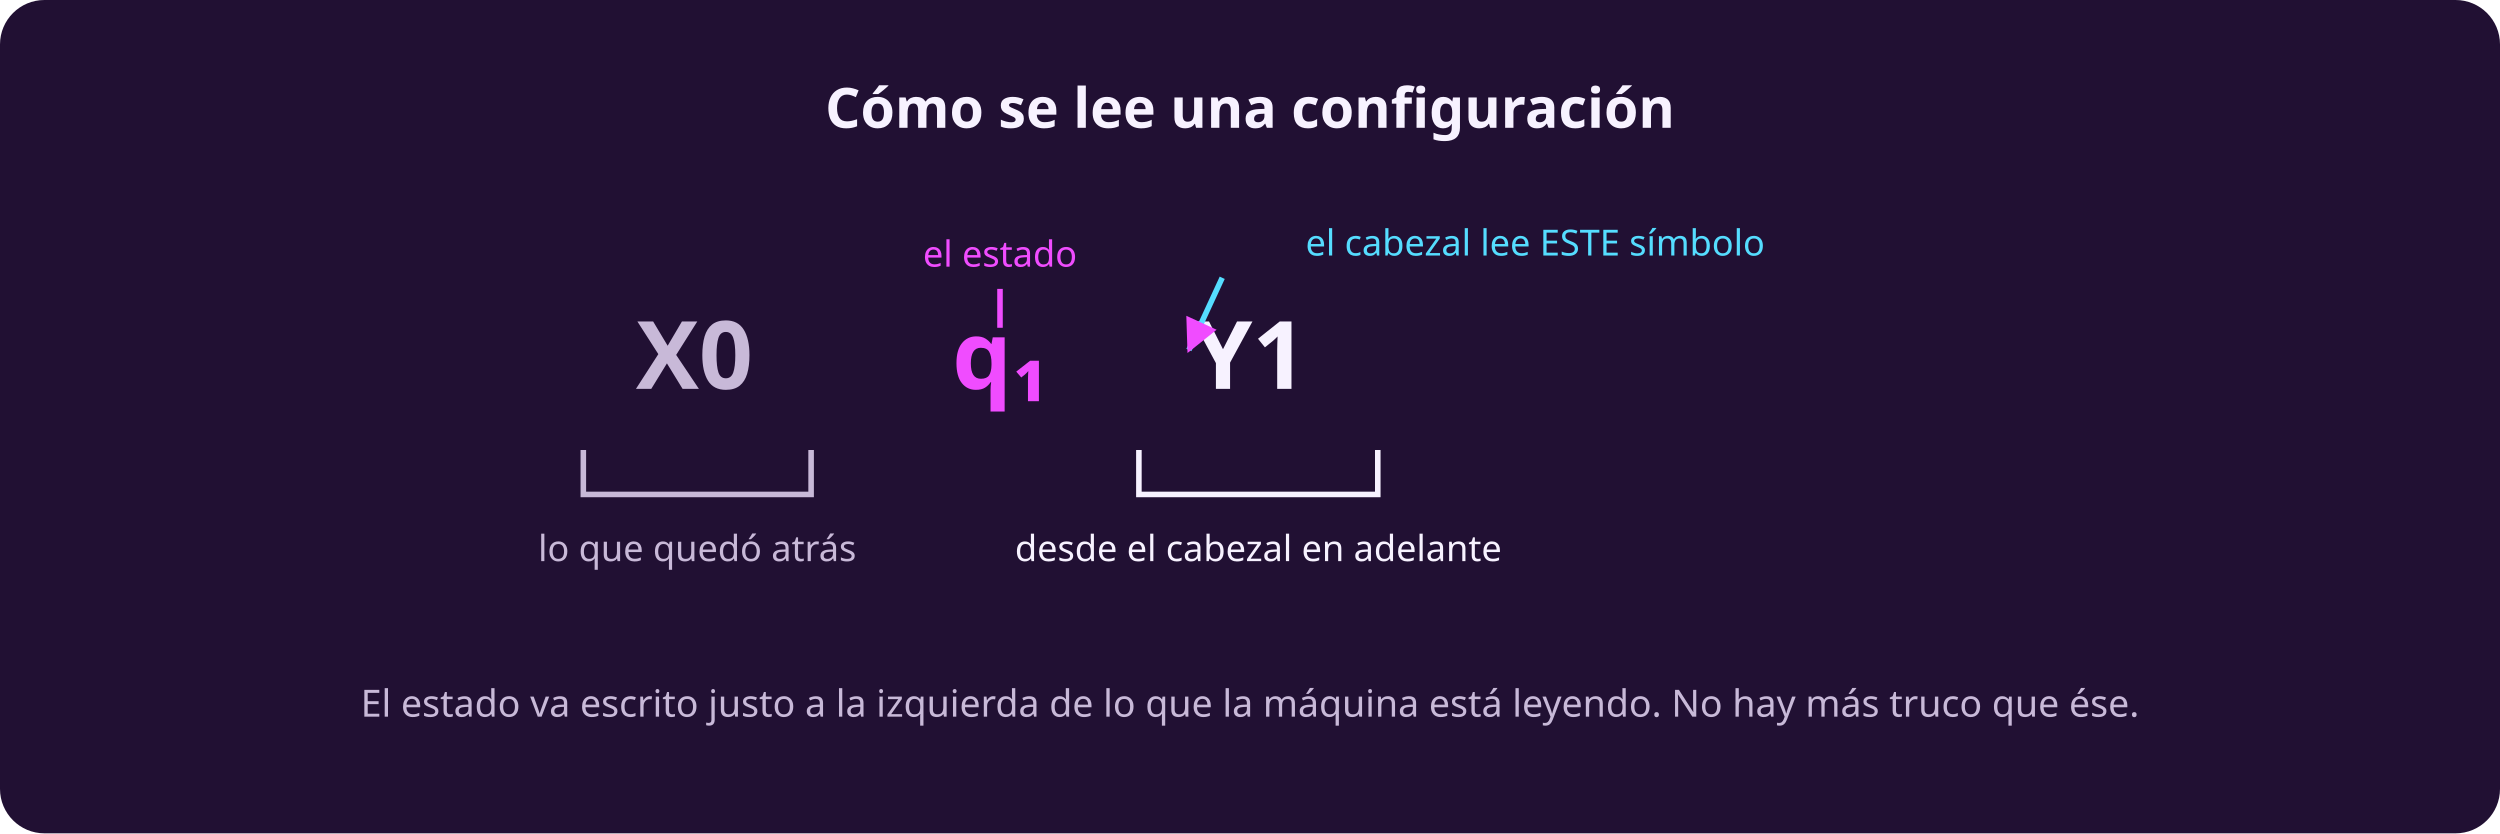
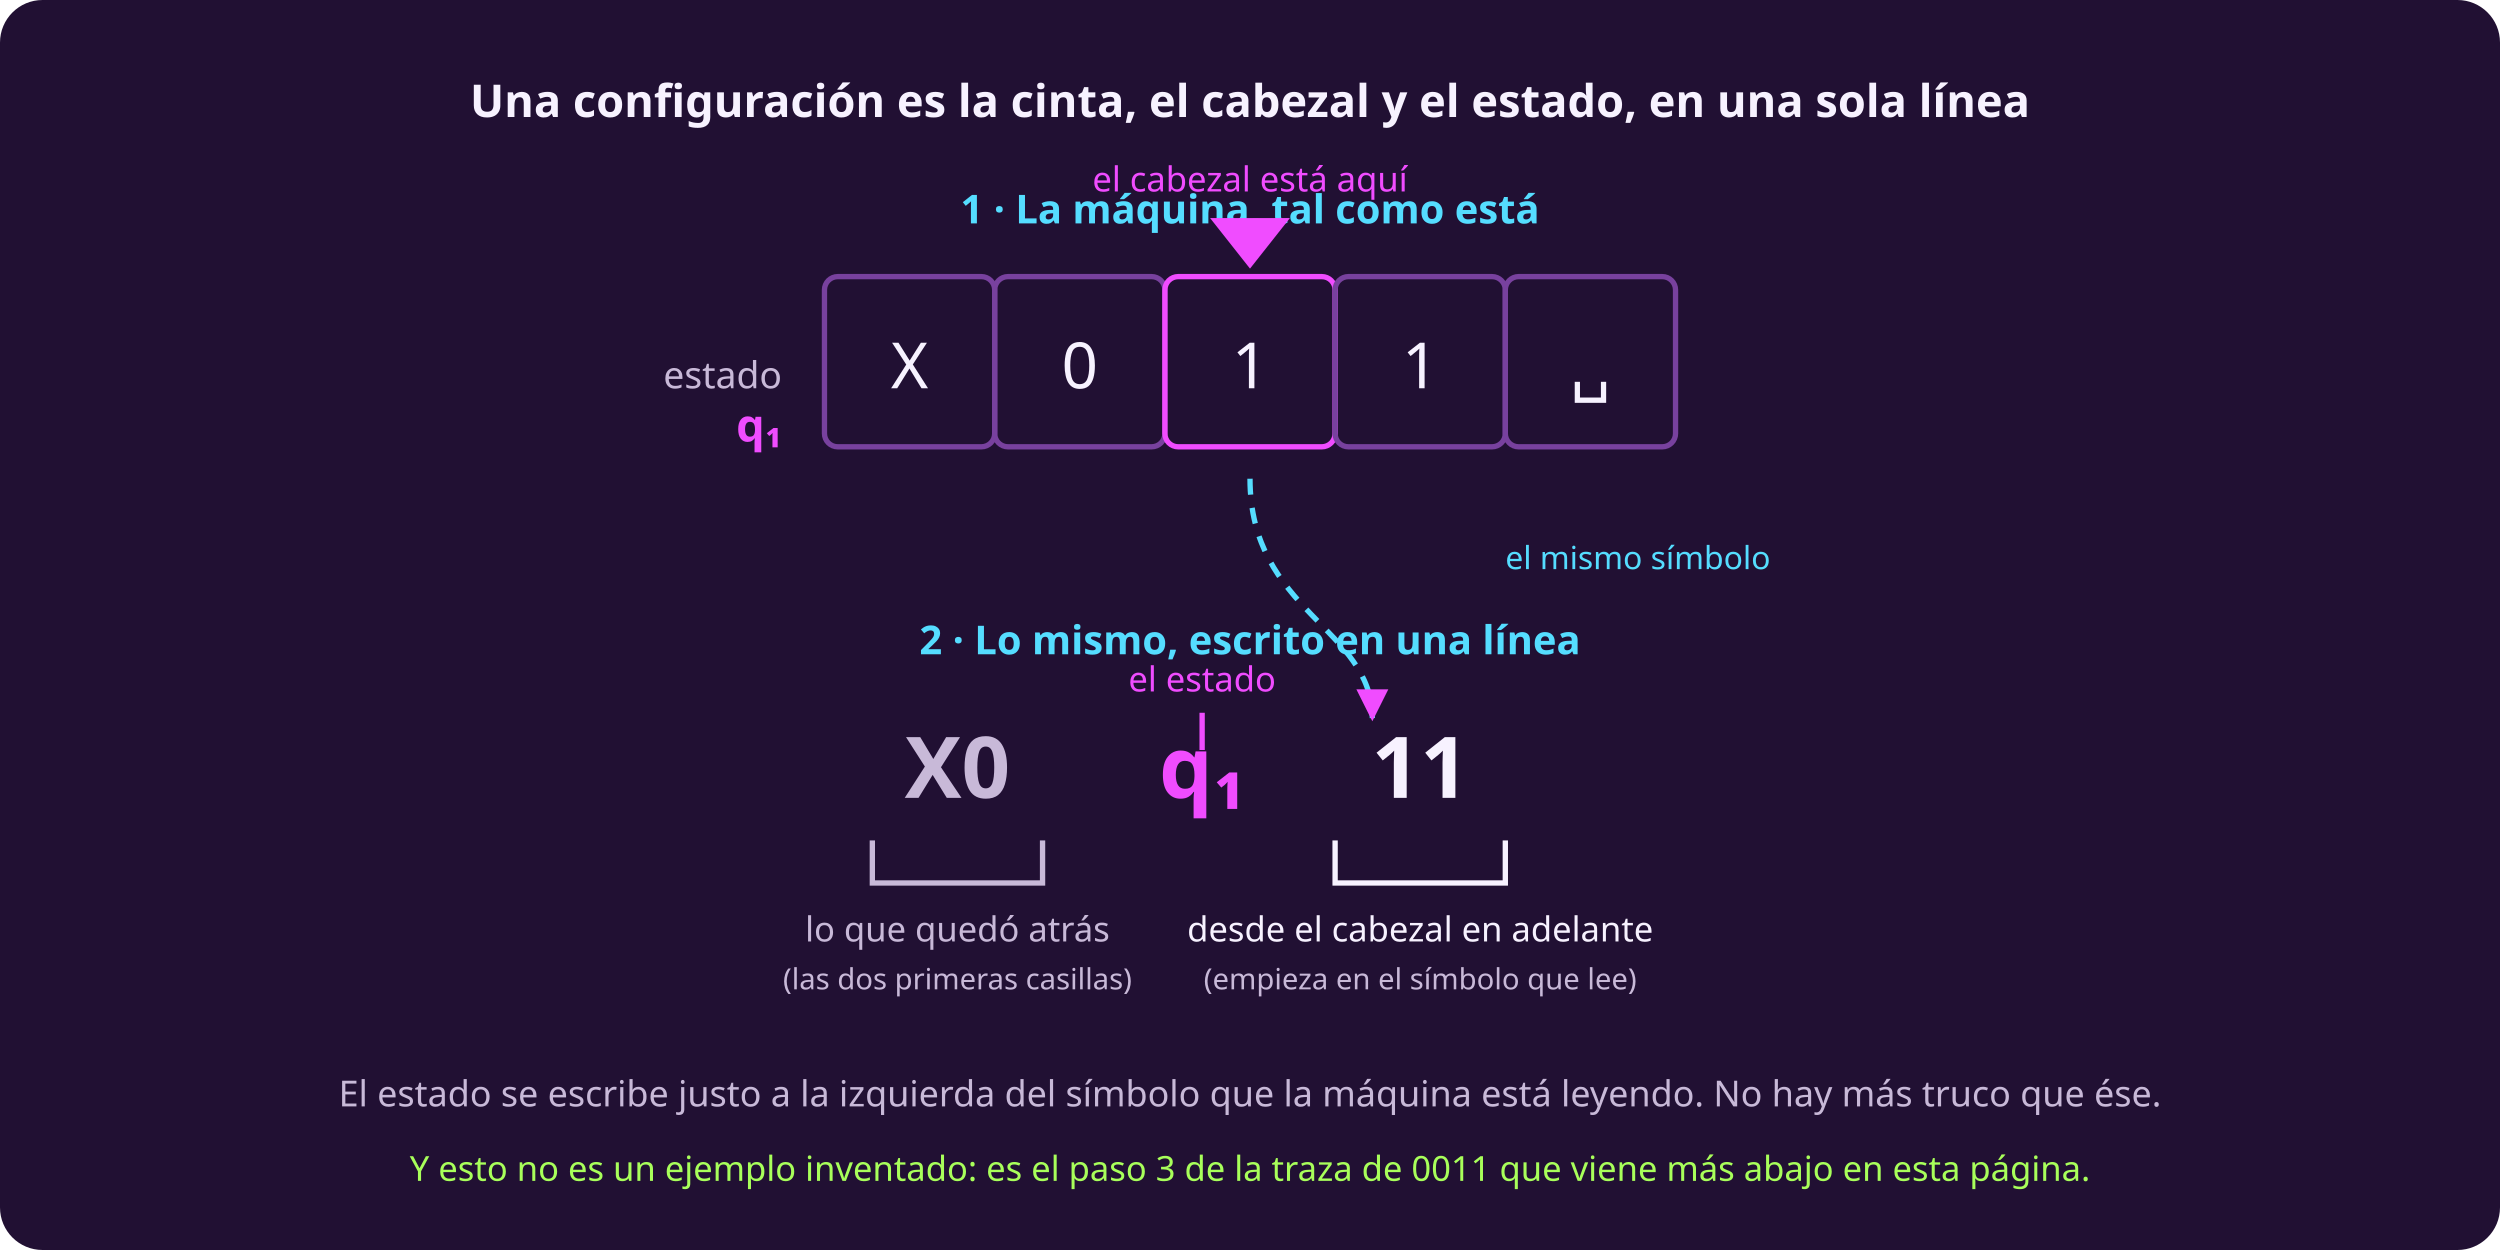
- <svg xmlns="http://www.w3.org/2000/svg" width="900" height="300" viewBox="0 0 900 300" role="img" aria-label="La notacion de configuracion u q v anotada: u es lo que quedo atras, q es el estado, y v empieza en el simbolo que el cabezal esta leyendo">
-   <rect x="0" y="0" width="900" height="300" rx="16" fill="#211033" />
+ <svg xmlns="http://www.w3.org/2000/svg" width="940" height="470" viewBox="0 0 940 470" role="img" aria-label="La misma configuracion mostrada de dos maneras: arriba la cinta con el cabezal sobre el primer uno, y abajo escrita como X0 q1 11, con llaves que marcan que quedo atras y que empieza en el cabezal">
+   <rect x="0" y="0" width="940" height="470" rx="16" fill="#211033" />
  <defs>
    <marker id="p" viewBox="0 0 10 10" refX="9" refY="5" markerWidth="6" markerHeight="6" orient="auto-start-reverse">
      <path d="M 0 0 L 10 5 L 0 10 z" fill="#f04cff" />
    </marker>
  </defs>
-   <text x="450.0" y="46" fill="#f7f2ff" font-family="system-ui, sans-serif" font-size="20" font-weight="600" text-anchor="middle">Cómo se lee una configuración</text>
-   <text x="250" y="140" fill="#c8b9d8" font-family="system-ui, sans-serif" font-size="34" font-weight="600" text-anchor="middle">X0</text>
-   <text x="360" y="140" fill="#f04cff" font-family="system-ui, sans-serif" font-size="34" font-weight="600" text-anchor="middle">q₁</text>
-   <text x="450" y="140" fill="#f7f2ff" font-family="system-ui, sans-serif" font-size="34" font-weight="600" text-anchor="middle">Y1</text>
-   <path d="M 210 162 L 210 178 L 292 178 L 292 162" fill="none" stroke="#c8b9d8" stroke-width="2" />
-   <text x="251" y="202" fill="#c8b9d8" font-family="system-ui, sans-serif" font-size="13" font-weight="normal" text-anchor="middle">lo que quedó atrás</text>
-   <path d="M 410 162 L 410 178 L 496 178 L 496 162" fill="none" stroke="#f7f2ff" stroke-width="2" />
-   <text x="453" y="202" fill="#f7f2ff" font-family="system-ui, sans-serif" font-size="13" font-weight="normal" text-anchor="middle">desde el cabezal en adelante</text>
-   <text x="360" y="96" fill="#f04cff" font-family="system-ui, sans-serif" font-size="13" font-weight="normal" text-anchor="middle">el estado</text>
-   <line x1="360" y1="104" x2="360" y2="118" stroke="#f04cff" stroke-width="2" />
-   <line x1="440" y1="100" x2="428" y2="126" stroke="#55ddff" stroke-width="2" marker-end="url(#p)" />
-   <text x="470" y="92" fill="#55ddff" font-family="system-ui, sans-serif" font-size="13" font-weight="normal" text-anchor="start">el cabezal lee ESTE símbolo</text>
-   <text x="450.0" y="258" fill="#c8b9d8" font-family="system-ui, sans-serif" font-size="13.5" font-weight="normal" text-anchor="middle">El estado va escrito justo a la izquierda de lo que la máquina está leyendo. No hay más truco que ése.</text>
+   <text x="470.0" y="44" fill="#f7f2ff" font-family="system-ui, sans-serif" font-size="17" font-weight="600" text-anchor="middle">Una configuración es la cinta, el cabezal y el estado, en una sola línea</text>
+   <text x="470.0" y="84" fill="#55ddff" font-family="system-ui, sans-serif" font-size="15" font-weight="600" text-anchor="middle">1 · La máquina, tal como está</text>
+   <rect x="310.0" y="104" width="64" height="64" rx="5" fill="none" stroke="#78419e" stroke-width="2" />
+   <text x="342.0" y="146" fill="#f7f2ff" font-family="system-ui, sans-serif" font-size="24" font-weight="normal" text-anchor="middle">X</text>
+   <rect x="374.0" y="104" width="64" height="64" rx="5" fill="none" stroke="#78419e" stroke-width="2" />
+   <text x="406.0" y="146" fill="#f7f2ff" font-family="system-ui, sans-serif" font-size="24" font-weight="normal" text-anchor="middle">0</text>
+   <rect x="438.0" y="104" width="64" height="64" rx="5" fill="none" stroke="#f04cff" stroke-width="2" />
+   <text x="470.0" y="146" fill="#f7f2ff" font-family="system-ui, sans-serif" font-size="24" font-weight="normal" text-anchor="middle">1</text>
+   <rect x="502.0" y="104" width="64" height="64" rx="5" fill="none" stroke="#78419e" stroke-width="2" />
+   <text x="534.0" y="146" fill="#f7f2ff" font-family="system-ui, sans-serif" font-size="24" font-weight="normal" text-anchor="middle">1</text>
+   <rect x="566.0" y="104" width="64" height="64" rx="5" fill="none" stroke="#78419e" stroke-width="2" />
+   <text x="598.0" y="146" fill="#f7f2ff" font-family="system-ui, sans-serif" font-size="24" font-weight="normal" text-anchor="middle">␣</text>
+   <path d="M 455.0 82 L 485.0 82 L 470.0 101 z" fill="#f04cff" />
+   <text x="470.0" y="72" fill="#f04cff" font-family="system-ui, sans-serif" font-size="13" font-weight="normal" text-anchor="middle">el cabezal está aquí</text>
+   <text x="294.0" y="146" fill="#c8b9d8" font-family="system-ui, sans-serif" font-size="14" font-weight="normal" text-anchor="end">estado </text>
+   <text x="294.0" y="166" fill="#f04cff" font-family="system-ui, sans-serif" font-size="17" font-weight="600" text-anchor="end">q₁</text>
+   <text x="470.0" y="246" fill="#55ddff" font-family="system-ui, sans-serif" font-size="15" font-weight="600" text-anchor="middle">2 · Lo mismo, escrito en una línea</text>
+   <text x="360" y="300" fill="#c8b9d8" font-family="system-ui, sans-serif" font-size="32" font-weight="600" text-anchor="middle">X0</text>
+   <text x="452" y="300" fill="#f04cff" font-family="system-ui, sans-serif" font-size="32" font-weight="600" text-anchor="middle">q₁</text>
+   <text x="534" y="300" fill="#f7f2ff" font-family="system-ui, sans-serif" font-size="32" font-weight="600" text-anchor="middle">11</text>
+   <path d="M 328 316 L 328 332 L 392 332 L 392 316" fill="none" stroke="#c8b9d8" stroke-width="2" />
+   <text x="360" y="354" fill="#c8b9d8" font-family="system-ui, sans-serif" font-size="13" font-weight="normal" text-anchor="middle">lo que quedó atrás</text>
+   <text x="360" y="372" fill="#c8b9d8" font-family="system-ui, sans-serif" font-size="11" font-weight="normal" text-anchor="middle">(las dos primeras casillas)</text>
+   <path d="M 502 316 L 502 332 L 566 332 L 566 316" fill="none" stroke="#f7f2ff" stroke-width="2" />
+   <text x="534" y="354" fill="#f7f2ff" font-family="system-ui, sans-serif" font-size="13" font-weight="normal" text-anchor="middle">desde el cabezal en adelante</text>
+   <text x="534" y="372" fill="#c8b9d8" font-family="system-ui, sans-serif" font-size="11" font-weight="normal" text-anchor="middle">(empieza en el símbolo que lee)</text>
+   <text x="452" y="260" fill="#f04cff" font-family="system-ui, sans-serif" font-size="13" font-weight="normal" text-anchor="middle">el estado</text>
+   <line x1="452" y1="268" x2="452" y2="282" stroke="#f04cff" stroke-width="2" />
+   <path d="M 470.0 180 C 470.0 230, 516 236, 516 270" fill="none" stroke="#55ddff" stroke-width="2" stroke-dasharray="6 5" marker-end="url(#p)" />
+   <text x="566.0" y="214" fill="#55ddff" font-family="system-ui, sans-serif" font-size="12" font-weight="normal" text-anchor="start">el mismo símbolo</text>
+   <text x="470.0" y="416" fill="#c8b9d8" font-family="system-ui, sans-serif" font-size="13.5" font-weight="normal" text-anchor="middle">El estado se escribe justo a la izquierda del símbolo que la máquina está leyendo. No hay más truco que ése.</text>
+   <text x="470.0" y="444" fill="#a8ff5a" font-family="system-ui, sans-serif" font-size="13" font-weight="normal" text-anchor="middle">Y esto no es un ejemplo inventado: es el paso 3 de la traza de 0011 que viene más abajo en esta página.</text>
</svg>
